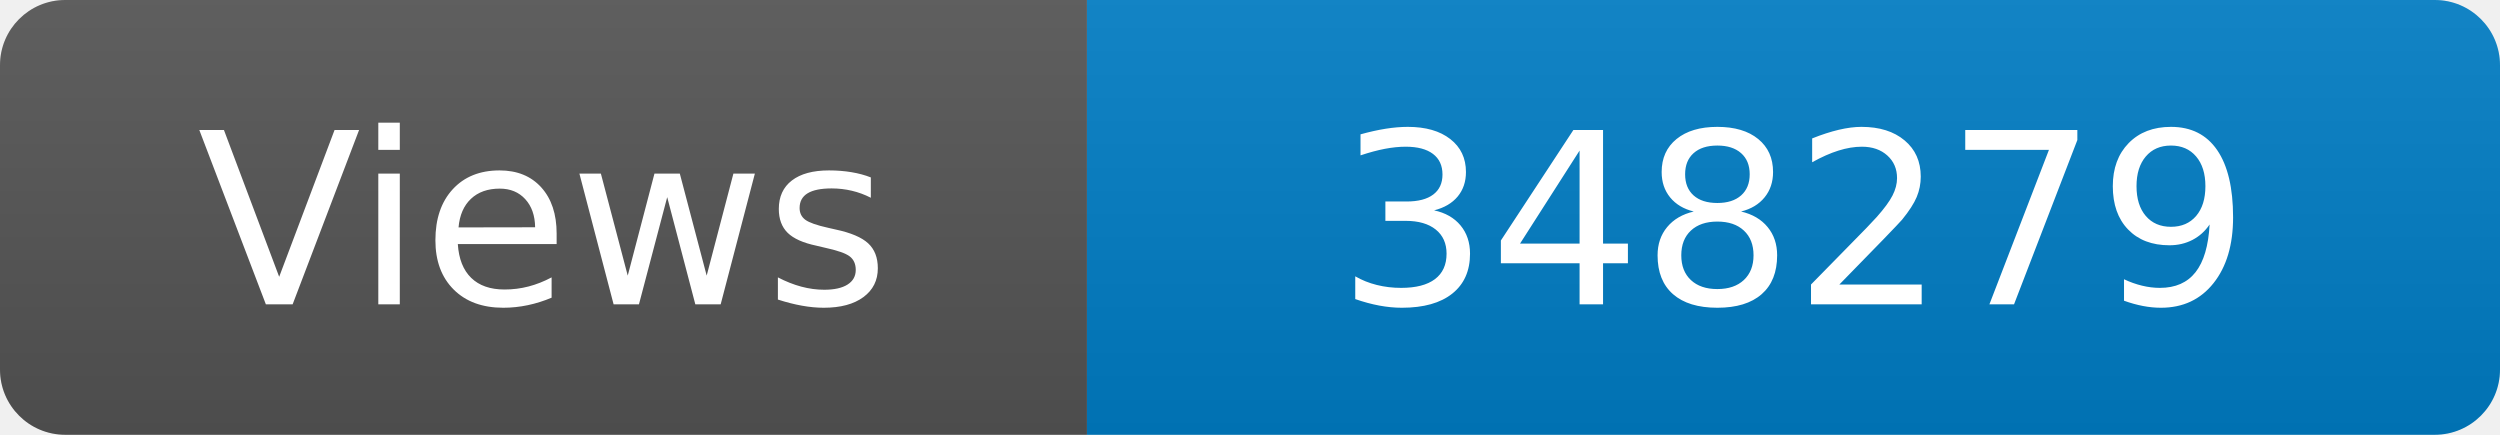
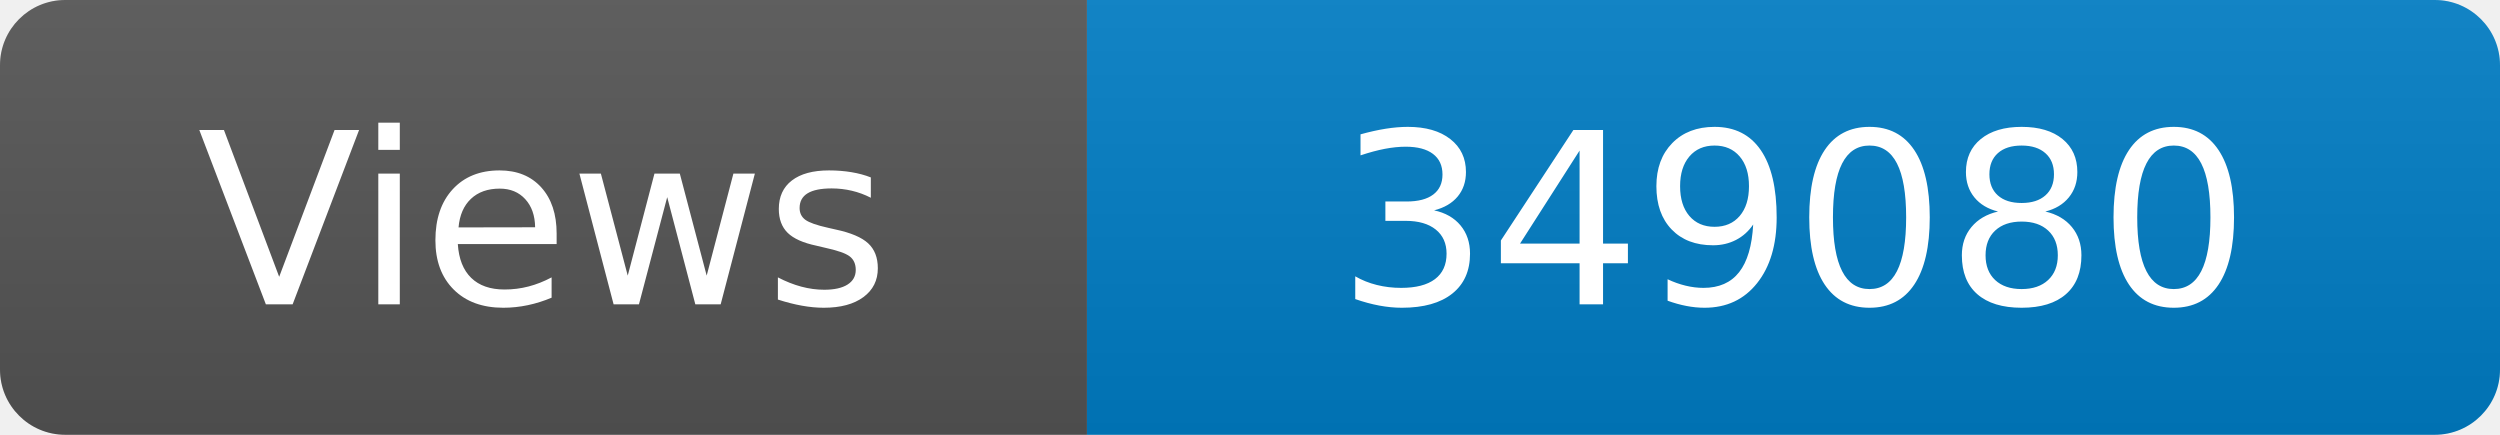
<svg xmlns="http://www.w3.org/2000/svg" width="115" height="20" role="img" aria-label="Maintained?: yes">
  <linearGradient id="s" x2="0" y2="100%">
    <stop offset="0" stop-color="#bbb" stop-opacity=".1" />
    <stop offset="1" stop-opacity=".1" />
  </linearGradient>
  <clipPath id="r">
    <rect width="115" height="20" rx="3" fill="#fff" />
  </clipPath>
  <g clip-path="url(#r)">
    <rect width="50" height="20" fill="#555" />
    <rect x="50" width="160" height="20" fill="#007ec6" />
    <rect width="115" height="20" fill="url(#s)" />
  </g>
  <g fill="#fff" text-anchor="middle" font-family="Verdana,Geneva,DejaVu Sans,sans-serif" font-size="110">
    <text x="250" y="140" transform="scale(.1)" fill="#fff">Views</text>
-     <text x="825" y="140" transform="scale(.1)" fill="#fff">348279</text>
+     <text x="825" y="140" transform="scale(.1)" fill="#fff">349080</text>
  </g>
</svg>
